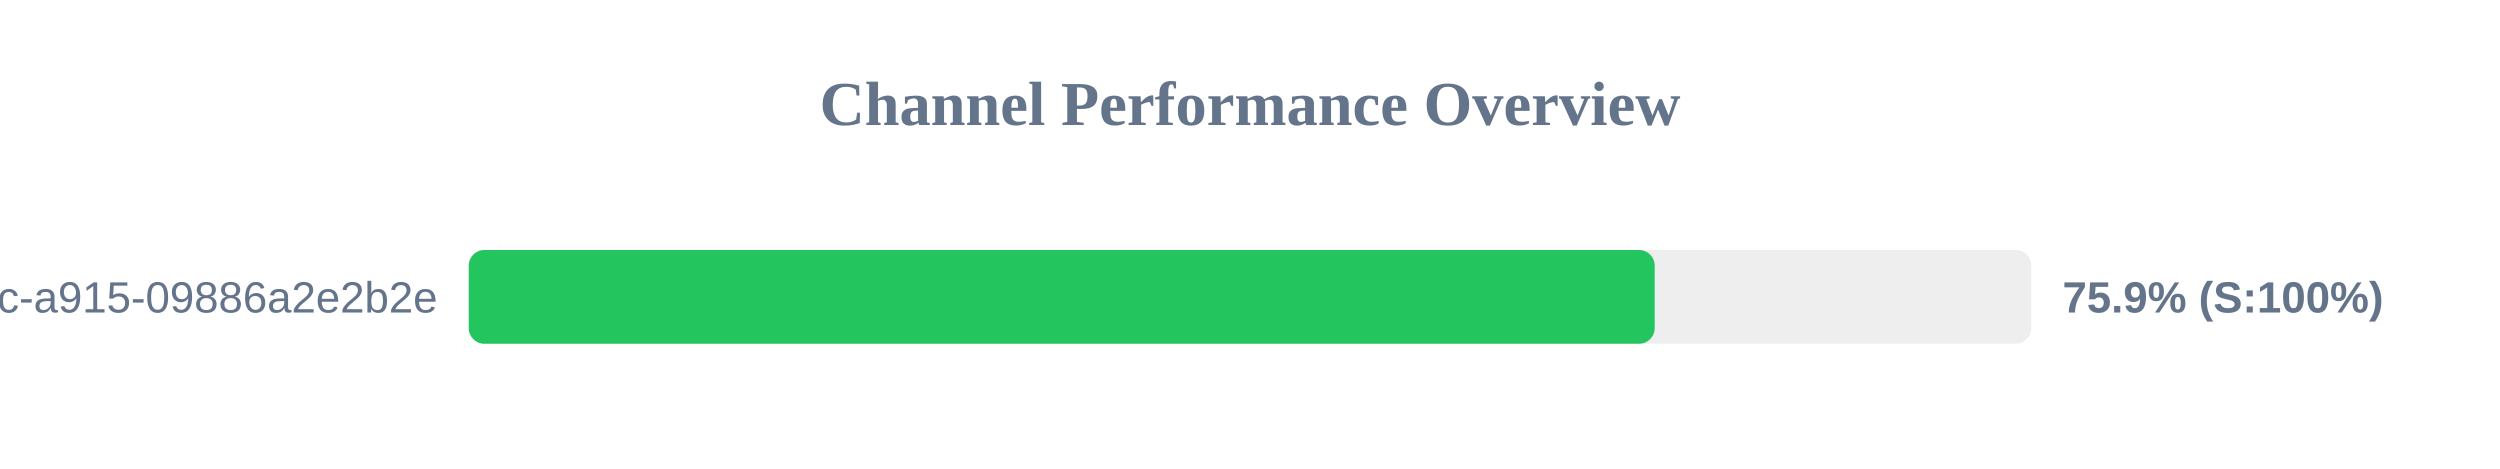
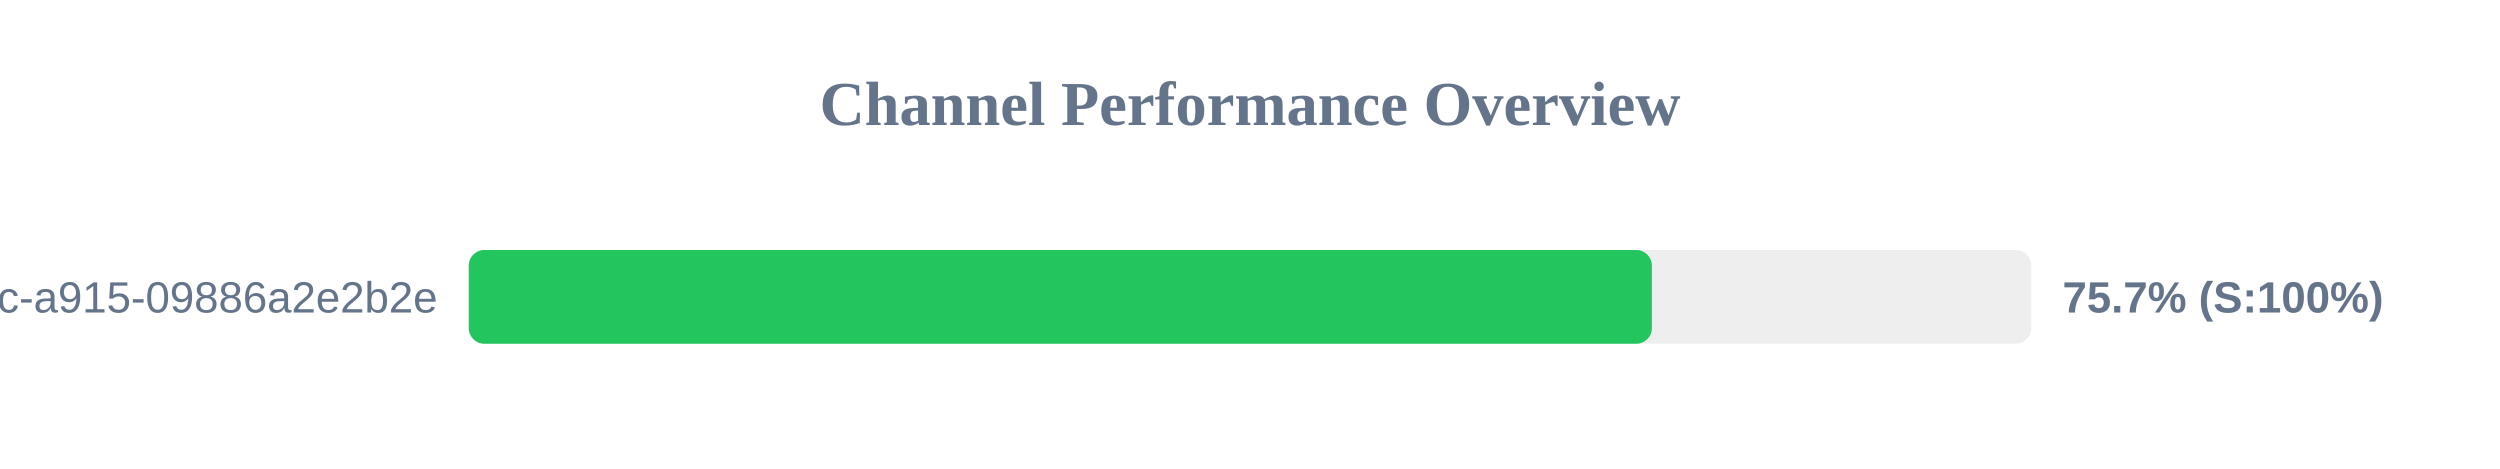
<svg xmlns="http://www.w3.org/2000/svg" width="800" height="150" version="1.1">
  <style>
        .row { font: 14px Arial; fill: #64748b; }
        .score { font: bold 14px Arial; fill: #64748b; }
    </style>
  <text x="400" y="40" text-anchor="middle" font-size="20px" font-weight="bold" fill="#64748b">Channel Performance Overview</text>
  <rect x="150" y="80" width="500" height="30" fill="#eee" rx="5" />
-   <rect x="150" y="80" width="379.5" height="30" fill="#22c55e" rx="5" />
+   <rect x="150" y="80" width="378.6" height="30" fill="#22c55e" rx="5" />
  <text x="140" y="100" text-anchor="end" class="row">?uuid=52816135-d3bc-46bc-a915-09886a2e2b2e</text>
-   <text x="660" y="100" text-anchor="start" class="score">75.9% (S:100%)</text>
+   <text x="660" y="100" text-anchor="start" class="score">75.7% (S:100%)</text>
</svg>
